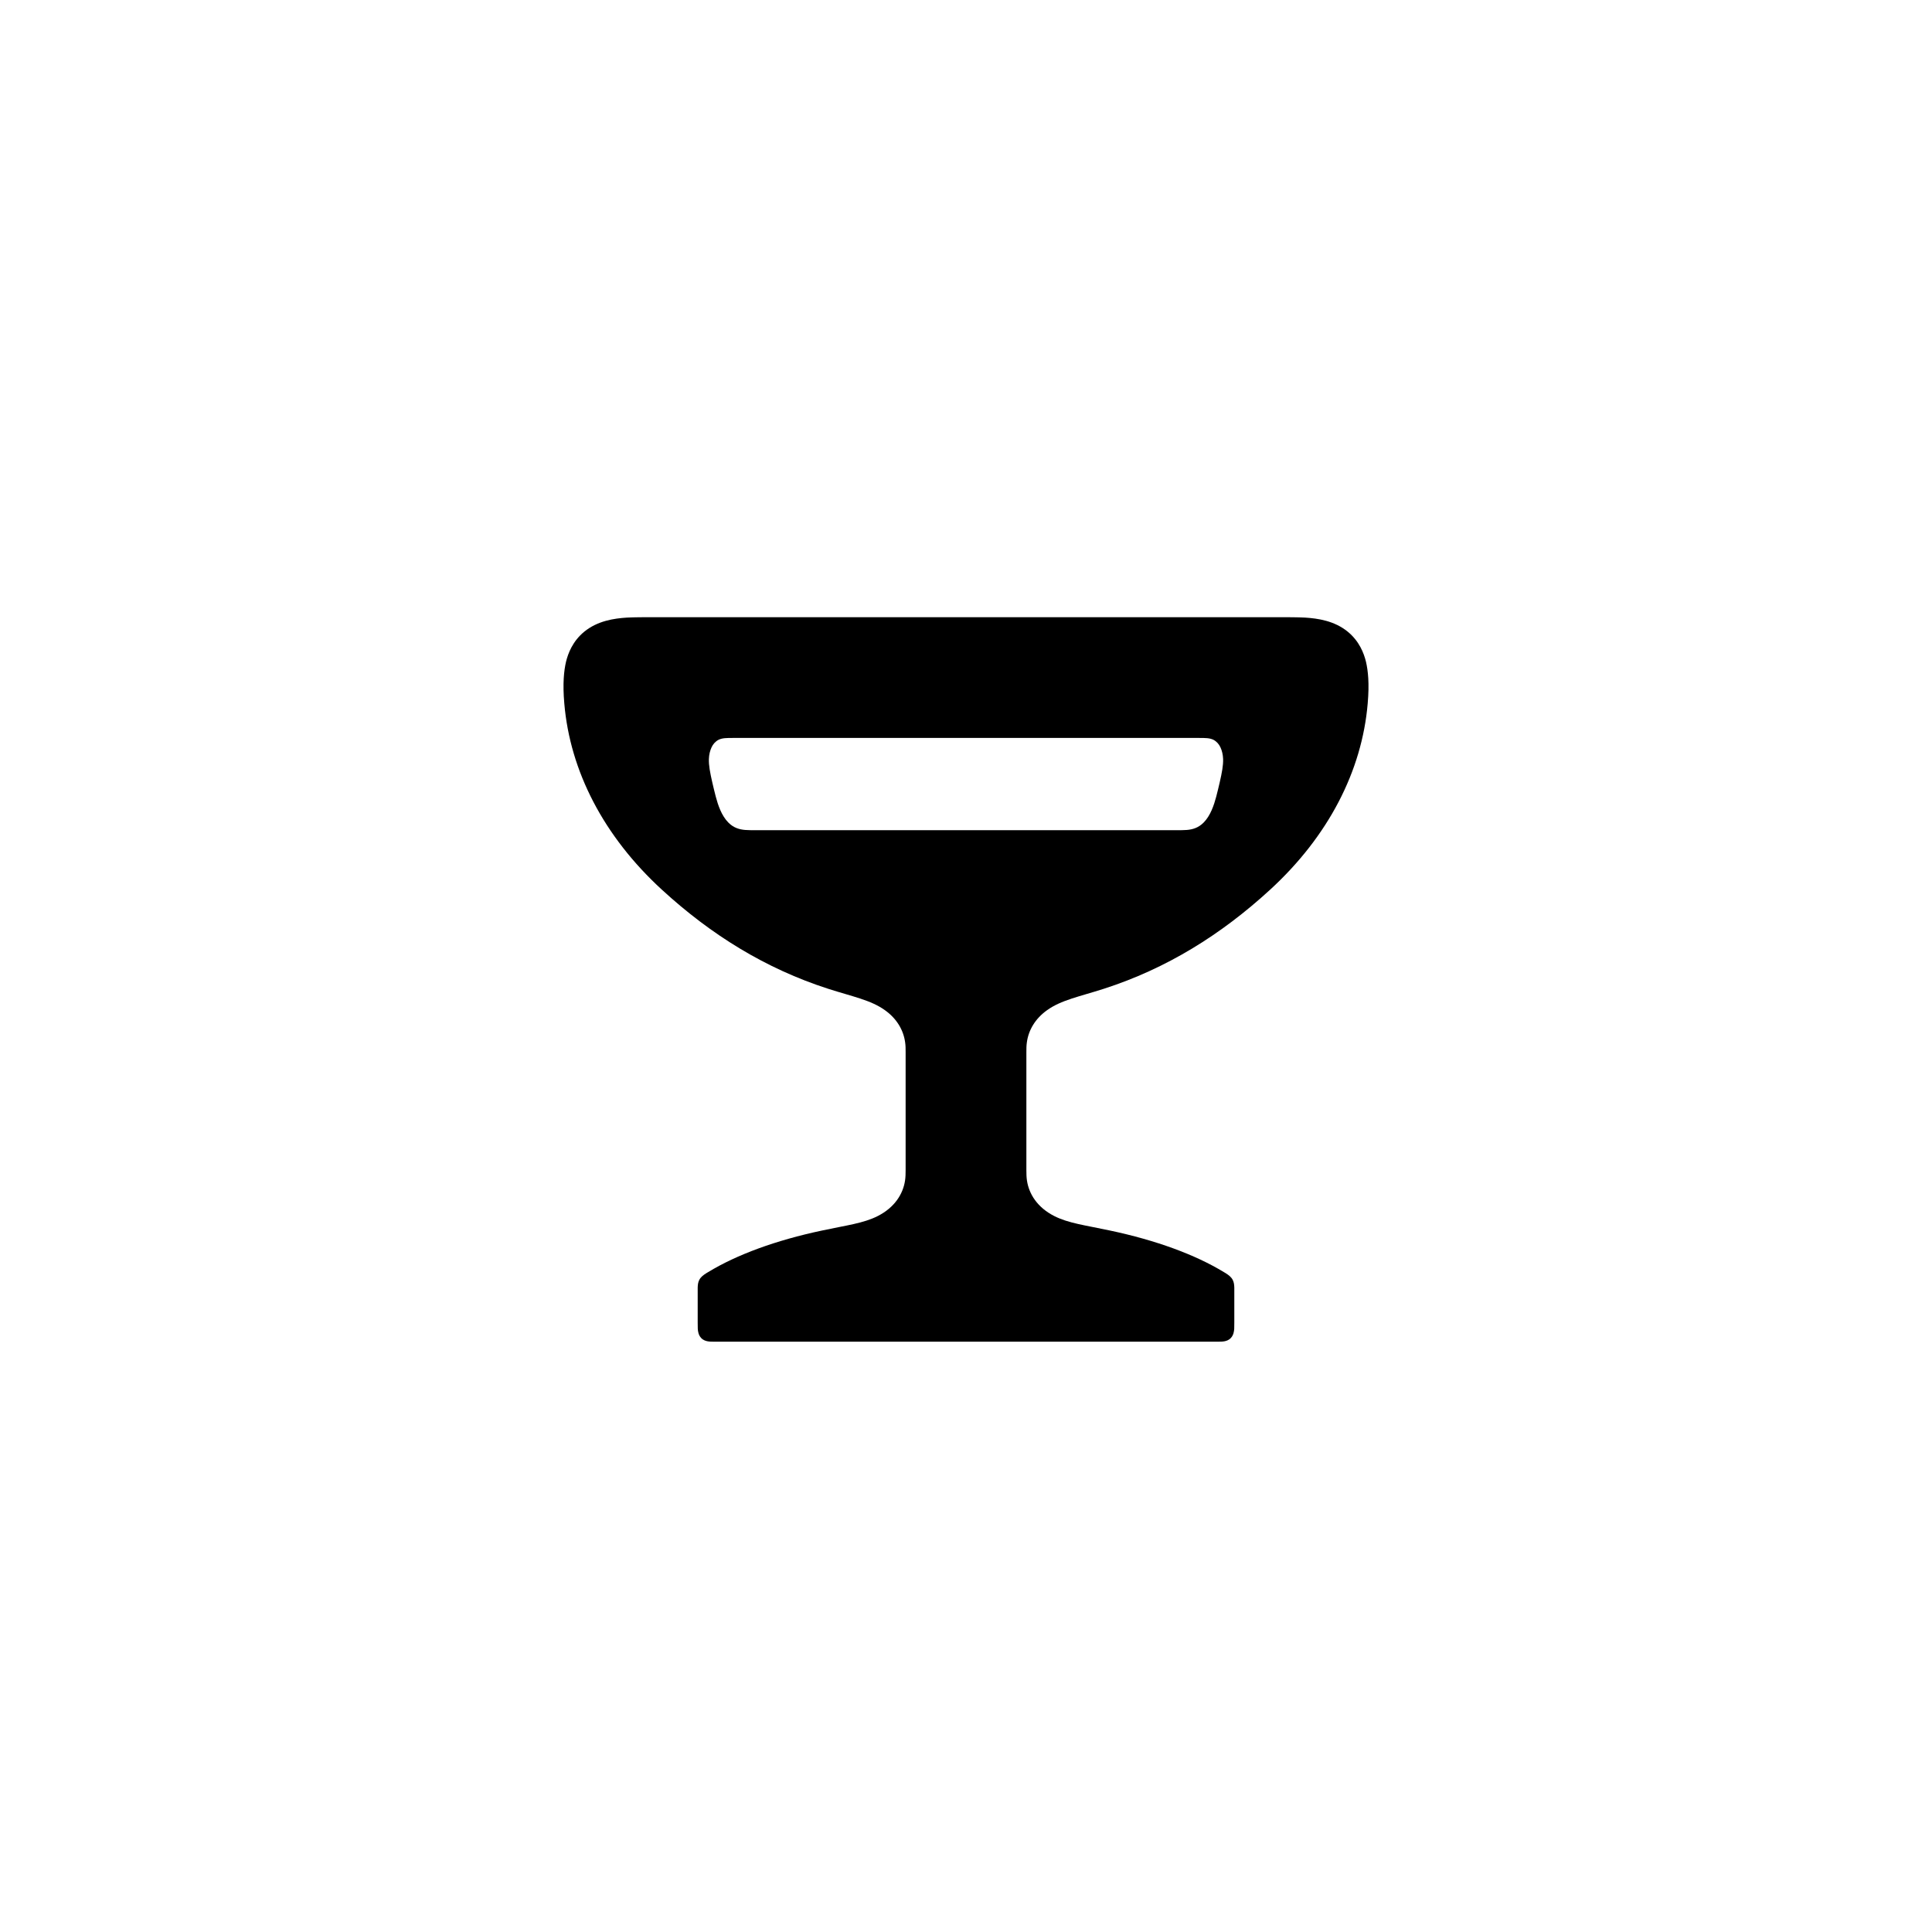
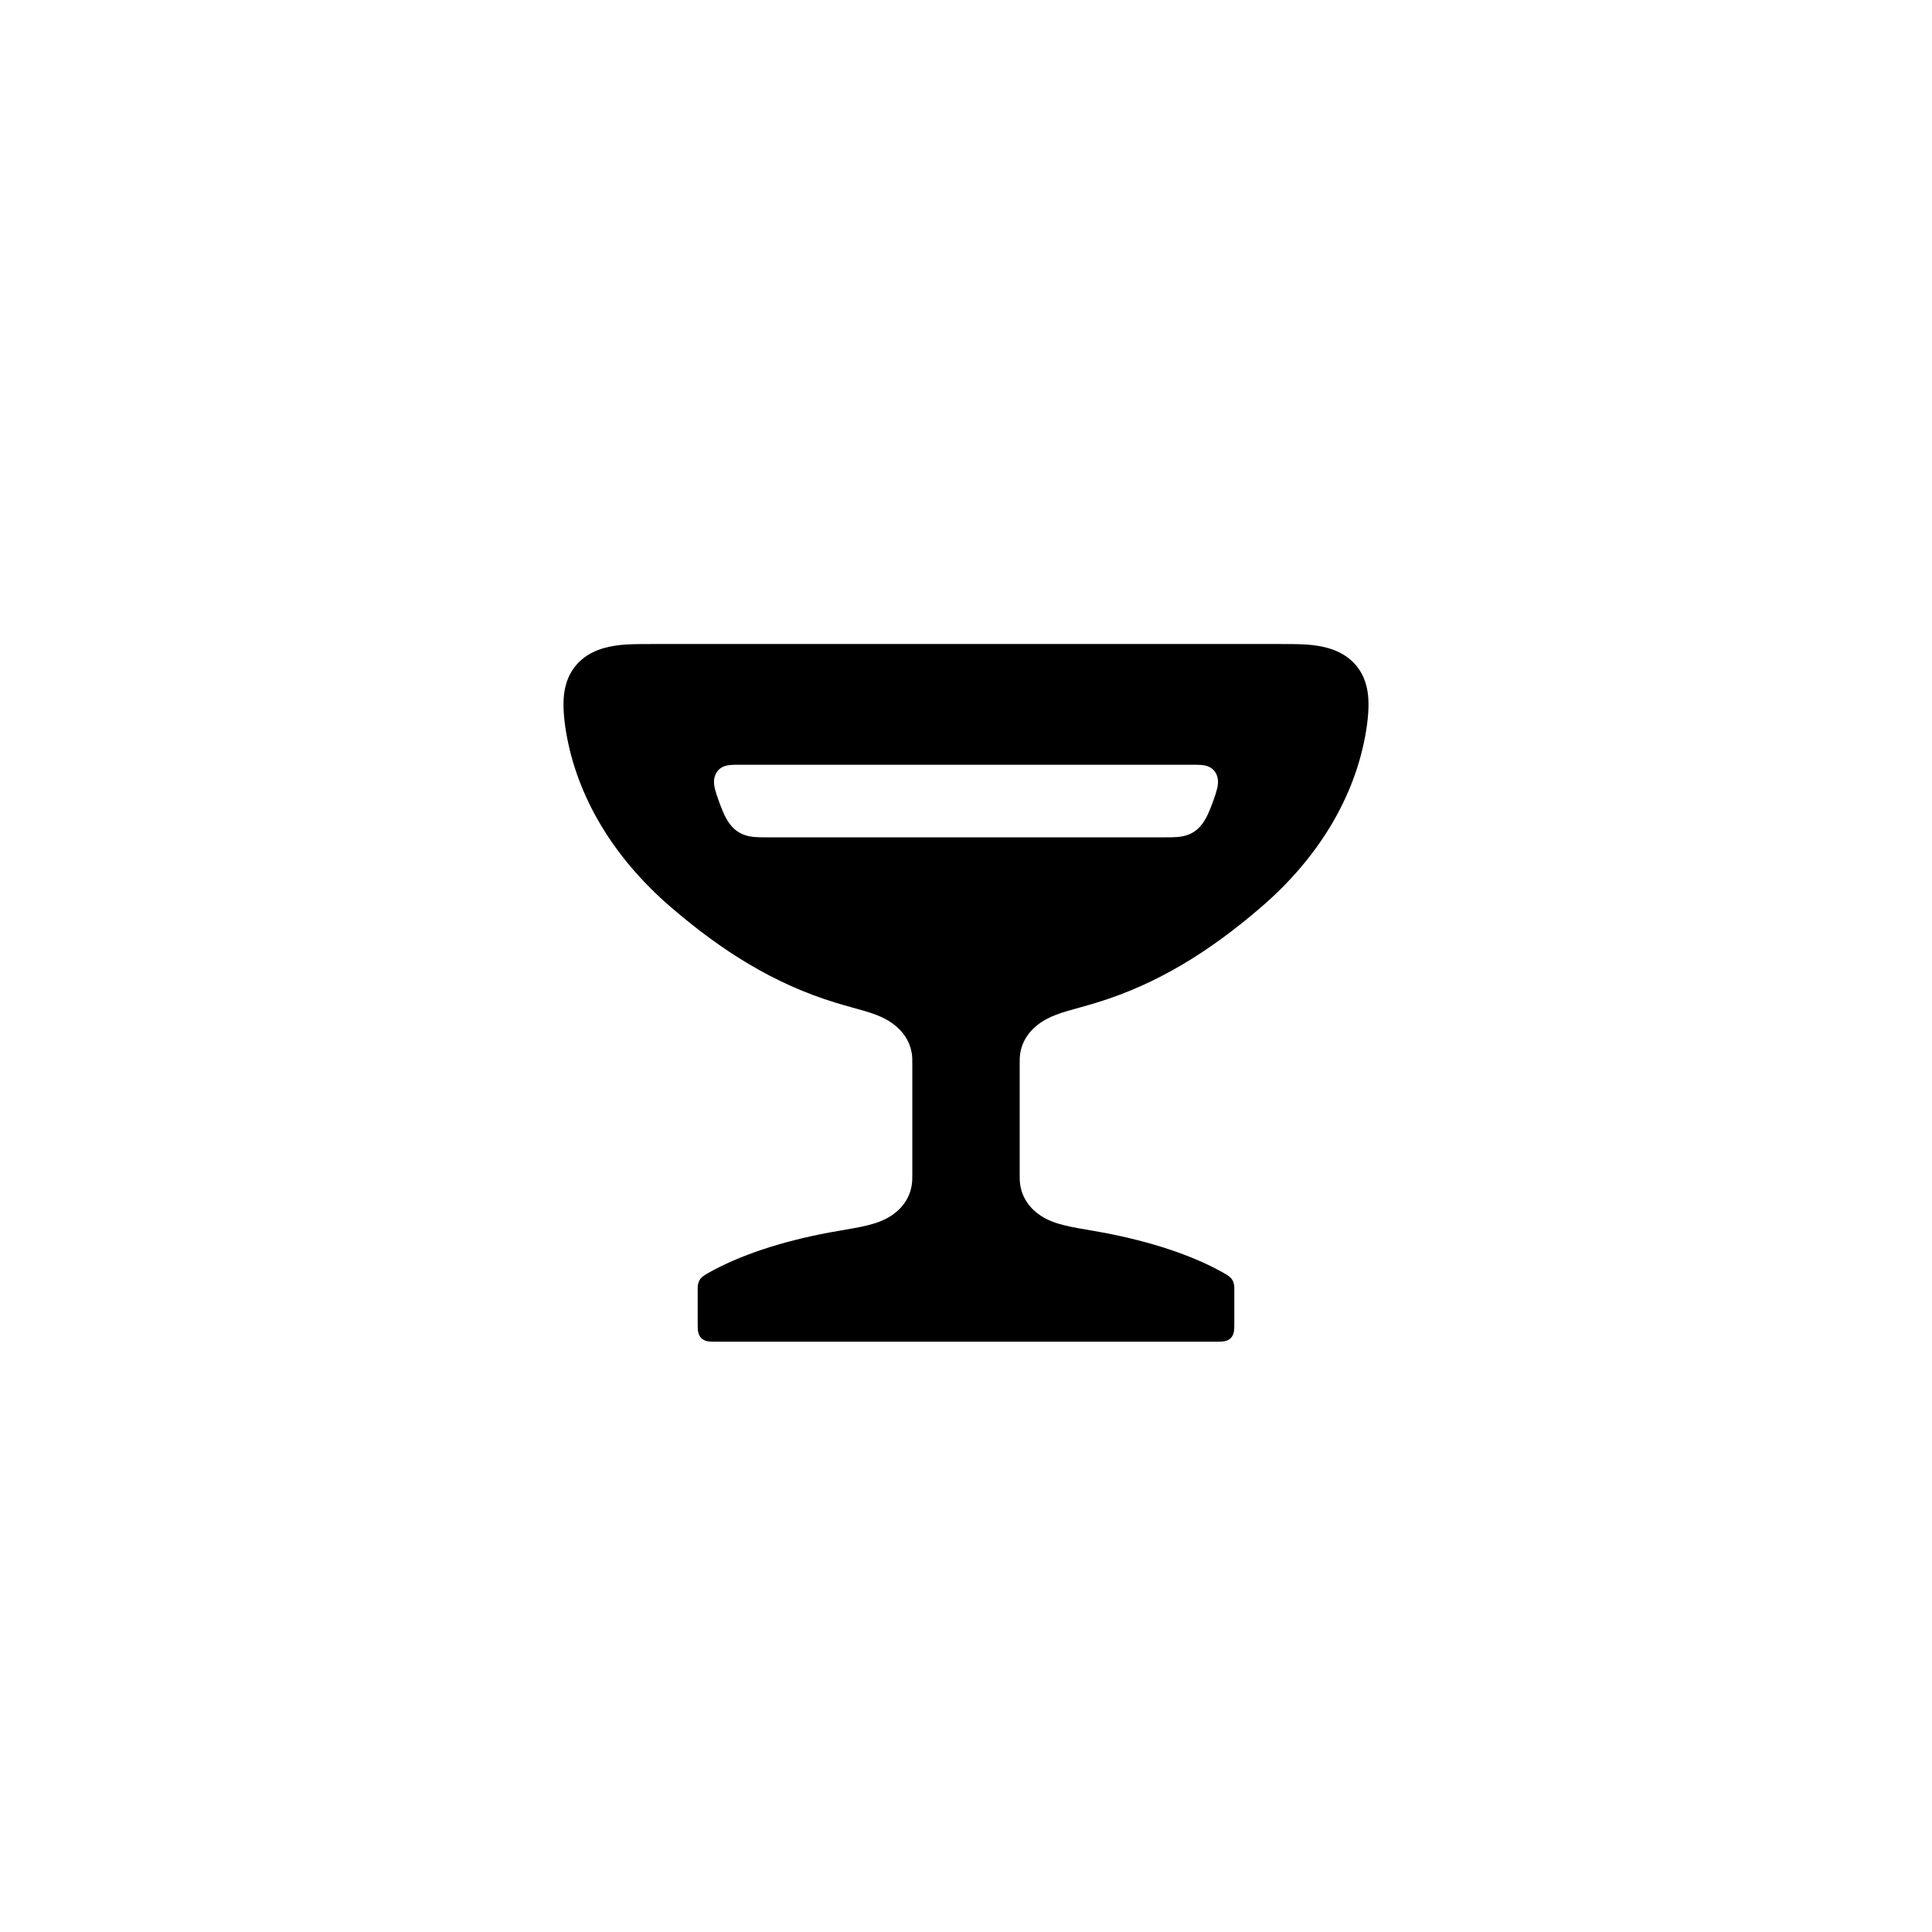
<svg xmlns="http://www.w3.org/2000/svg" width="24" height="24" viewBox="0 0 24 24">
-   <path fill-rule="evenodd" d="M8.151 7.667L15.849 7.667L15.849 7.667C15.999 7.667 16.115 7.667 16.212 7.672C16.372 7.682 16.577 7.712 16.742 7.847C16.885 7.964 16.943 8.114 16.969 8.222C16.994 8.33 17.012 8.489 16.99 8.739C16.919 9.577 16.502 10.388 15.778 11.052C15.167 11.613 14.489 12.033 13.712 12.283C13.407 12.381 13.182 12.423 13.007 12.549C12.858 12.655 12.776 12.799 12.756 12.949C12.75 12.99 12.75 13.027 12.75 13.073C12.75 13.078 12.75 13.084 12.75 13.095L12.75 14.502C12.75 14.52 12.75 14.528 12.75 14.534C12.75 14.583 12.751 14.622 12.757 14.664C12.782 14.833 12.887 14.999 13.094 15.105C13.274 15.197 13.486 15.221 13.788 15.286C14.361 15.407 14.848 15.586 15.204 15.803C15.21 15.807 15.218 15.812 15.226 15.816C15.262 15.839 15.294 15.862 15.313 15.899C15.329 15.929 15.332 15.962 15.333 15.995C15.333 16.006 15.333 16.018 15.333 16.043L15.333 16.428C15.333 16.464 15.333 16.487 15.332 16.506C15.33 16.537 15.324 16.585 15.29 16.621C15.265 16.648 15.233 16.658 15.21 16.662C15.184 16.667 15.156 16.667 15.108 16.667L8.892 16.667C8.844 16.667 8.816 16.667 8.79 16.662C8.767 16.658 8.735 16.648 8.71 16.621C8.676 16.585 8.67 16.537 8.668 16.506C8.667 16.487 8.667 16.464 8.667 16.428L8.667 16.043C8.667 16.018 8.667 16.006 8.667 15.995C8.668 15.962 8.671 15.929 8.687 15.899C8.706 15.862 8.738 15.839 8.774 15.816C8.782 15.812 8.79 15.807 8.796 15.803C9.152 15.586 9.639 15.407 10.212 15.286C10.514 15.221 10.726 15.197 10.906 15.105C11.113 14.999 11.218 14.833 11.243 14.664C11.249 14.622 11.25 14.583 11.25 14.534C11.25 14.528 11.25 14.52 11.25 14.502L11.25 13.095C11.25 13.084 11.25 13.078 11.25 13.073C11.25 13.027 11.25 12.99 11.244 12.949C11.224 12.799 11.142 12.655 10.993 12.549C10.818 12.423 10.593 12.381 10.288 12.283C9.511 12.033 8.833 11.613 8.222 11.052C7.498 10.388 7.081 9.577 7.01 8.739C6.988 8.489 7.006 8.33 7.031 8.222C7.057 8.114 7.115 7.964 7.258 7.847C7.423 7.712 7.628 7.682 7.788 7.672C7.885 7.667 8.001 7.667 8.151 7.667L8.151 7.667ZM9.107 9.167C9.027 9.167 8.973 9.167 8.926 9.19C8.886 9.211 8.857 9.245 8.839 9.284C8.82 9.325 8.808 9.374 8.806 9.43C8.804 9.509 8.82 9.595 8.849 9.722C8.86 9.769 8.876 9.837 8.891 9.894C8.919 10 8.963 10.133 9.048 10.218C9.113 10.284 9.185 10.304 9.257 10.31C9.291 10.313 9.33 10.313 9.403 10.313L14.597 10.313C14.67 10.313 14.709 10.313 14.743 10.31C14.815 10.304 14.887 10.284 14.952 10.218C15.037 10.133 15.081 10 15.109 9.894C15.124 9.837 15.14 9.769 15.151 9.722C15.18 9.595 15.196 9.509 15.194 9.43C15.192 9.374 15.18 9.325 15.161 9.284C15.143 9.245 15.114 9.211 15.074 9.19C15.027 9.167 14.973 9.167 14.893 9.167L9.107 9.167Z" />
+   <path fill-rule="evenodd" d="M8.173 8L15.827 8L15.827 8C15.997 8 16.125 8 16.233 8.007C16.396 8.019 16.608 8.053 16.772 8.192C16.942 8.336 16.983 8.525 16.995 8.641C17.004 8.735 17.004 8.877 16.968 9.093C16.834 9.891 16.386 10.65 15.665 11.27C15.03 11.816 14.386 12.221 13.623 12.455C13.35 12.539 13.157 12.573 12.991 12.664C12.787 12.778 12.693 12.94 12.672 13.096C12.667 13.134 12.667 13.169 12.667 13.214C12.667 13.218 12.667 14.554 12.667 14.564C12.667 14.58 12.667 14.588 12.667 14.595C12.667 14.641 12.667 14.679 12.674 14.72C12.698 14.883 12.801 15.041 12.996 15.141C13.177 15.233 13.393 15.254 13.7 15.311C14.304 15.424 14.821 15.598 15.199 15.812C15.205 15.816 15.211 15.819 15.214 15.821C15.254 15.844 15.29 15.866 15.312 15.906C15.327 15.934 15.332 15.965 15.333 15.996C15.333 16.009 15.333 16.023 15.333 16.052L15.333 16.43C15.333 16.477 15.333 16.508 15.329 16.534C15.326 16.559 15.316 16.594 15.29 16.621C15.254 16.658 15.206 16.664 15.174 16.666C15.158 16.667 15.138 16.667 15.106 16.667L8.894 16.667C8.862 16.667 8.842 16.667 8.826 16.666C8.794 16.664 8.746 16.658 8.71 16.621C8.684 16.594 8.674 16.559 8.671 16.534C8.667 16.508 8.667 16.477 8.667 16.43L8.667 16.052C8.667 16.023 8.667 16.009 8.667 15.996C8.668 15.965 8.673 15.934 8.688 15.906C8.71 15.866 8.746 15.844 8.786 15.821C8.789 15.819 8.795 15.816 8.801 15.812C9.179 15.598 9.696 15.424 10.3 15.311C10.607 15.254 10.823 15.233 11.004 15.141C11.199 15.041 11.302 14.883 11.326 14.72C11.333 14.679 11.333 14.641 11.333 14.595C11.333 14.588 11.333 14.58 11.333 14.564C11.333 14.554 11.333 13.218 11.333 13.214C11.333 13.169 11.333 13.134 11.328 13.096C11.307 12.94 11.213 12.778 11.009 12.664C10.843 12.573 10.65 12.539 10.377 12.455C9.614 12.221 8.97 11.816 8.335 11.27C7.614 10.65 7.166 9.891 7.032 9.093C6.996 8.877 6.996 8.735 7.005 8.641C7.017 8.525 7.058 8.336 7.228 8.192C7.392 8.053 7.604 8.019 7.767 8.007C7.875 8 8.003 8 8.173 8L8.173 8ZM9.192 9.5C9.092 9.5 9.018 9.5 8.96 9.537C8.941 9.549 8.92 9.567 8.902 9.594C8.882 9.626 8.873 9.661 8.87 9.696C8.866 9.761 8.886 9.829 8.924 9.936C8.967 10.055 8.994 10.115 9.014 10.153C9.051 10.223 9.098 10.285 9.161 10.328C9.25 10.39 9.349 10.399 9.443 10.401C9.469 10.402 9.5 10.402 9.557 10.402L14.443 10.402C14.5 10.402 14.531 10.402 14.557 10.401C14.651 10.399 14.75 10.39 14.839 10.328C14.902 10.285 14.949 10.223 14.986 10.153C15.006 10.115 15.033 10.055 15.076 9.936C15.114 9.829 15.134 9.761 15.13 9.696C15.127 9.661 15.118 9.626 15.098 9.594C15.08 9.567 15.059 9.549 15.04 9.537C14.982 9.5 14.908 9.5 14.808 9.5L9.192 9.5Z" />
</svg>
